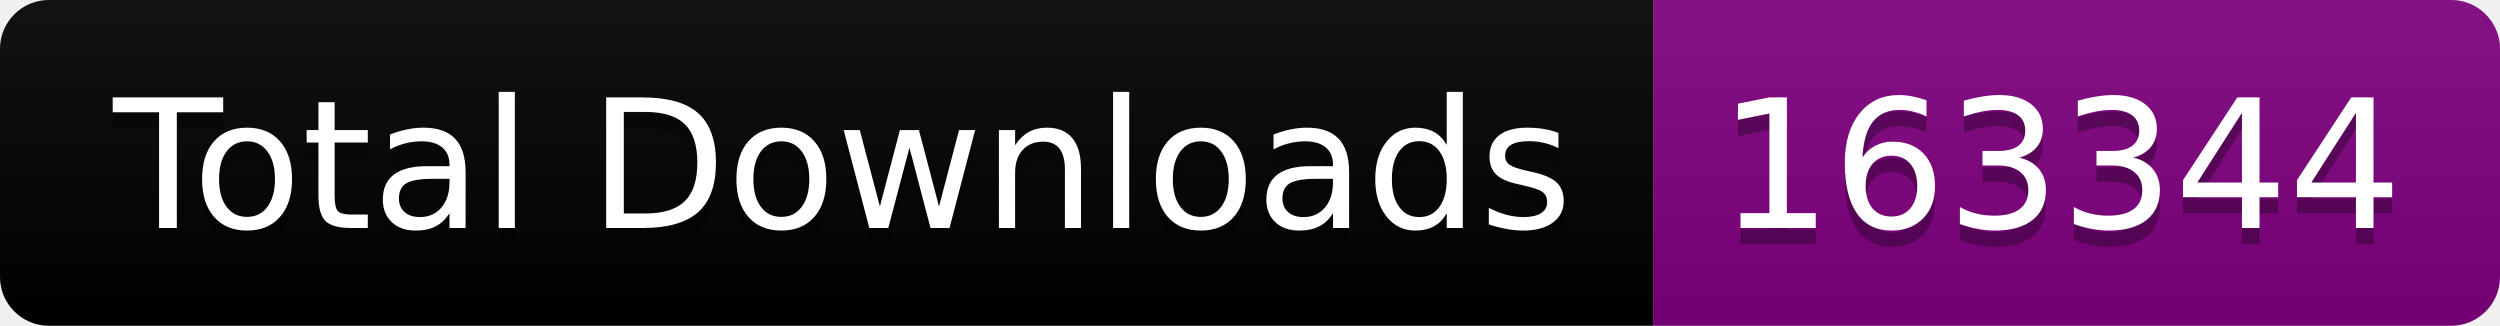
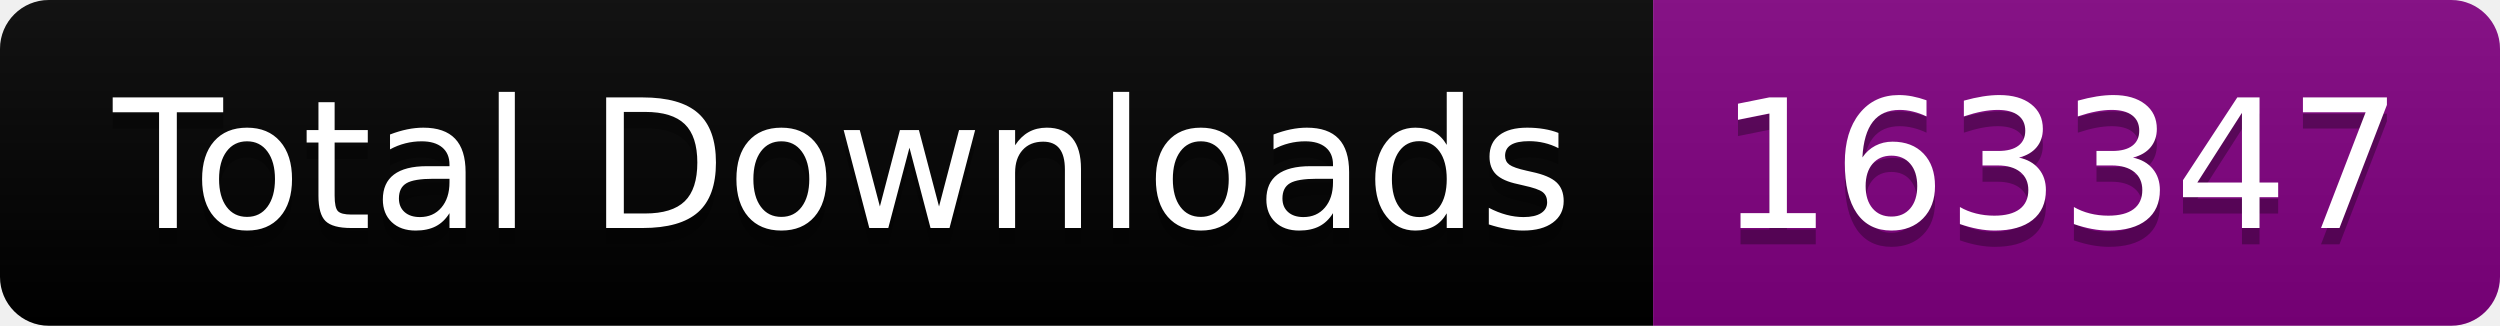
<svg xmlns="http://www.w3.org/2000/svg" width="153.5" height="20">
  <linearGradient id="smooth" x2="0" y2="100%">
    <stop offset="0" stop-color="#bbb" stop-opacity=".1" />
    <stop offset="1" stop-opacity=".1" />
  </linearGradient>
  <clipPath id="round">
    <rect width="153.5" height="20" rx="3" fill="#fff" />
  </clipPath>
  <g clip-path="url(#round)">
    <rect width="101.5" height="20" fill="black" />
    <rect x="101.5" width="52.0" height="20" fill="purple" />
    <rect width="153.5" height="20" fill="url(#smooth)" />
  </g>
  <g fill="#fff" text-anchor="middle" font-family="DejaVu Sans,Verdana,Geneva,sans-serif" font-size="110">
    <text x="517.5" y="150" fill="#010101" fill-opacity=".3" transform="scale(0.1)" textLength="915.0" lengthAdjust="spacing">Total Downloads</text>
    <text x="517.5" y="140" transform="scale(0.1)" textLength="915.0" lengthAdjust="spacing">Total Downloads</text>
-     <text x="1265.0" y="150" fill="#010101" fill-opacity=".3" transform="scale(0.1)" textLength="420.0" lengthAdjust="spacing">163344</text>
-     <text x="1265.0" y="140" transform="scale(0.1)" textLength="420.0" lengthAdjust="spacing">163344</text>
+     <text x="1265.0" y="150" fill="#010101" fill-opacity=".3" transform="scale(0.1)" textLength="420.0" lengthAdjust="spacing">163347</text>
+     <text x="1265.0" y="140" transform="scale(0.1)" textLength="420.0" lengthAdjust="spacing">163347</text>
  </g>
</svg>
